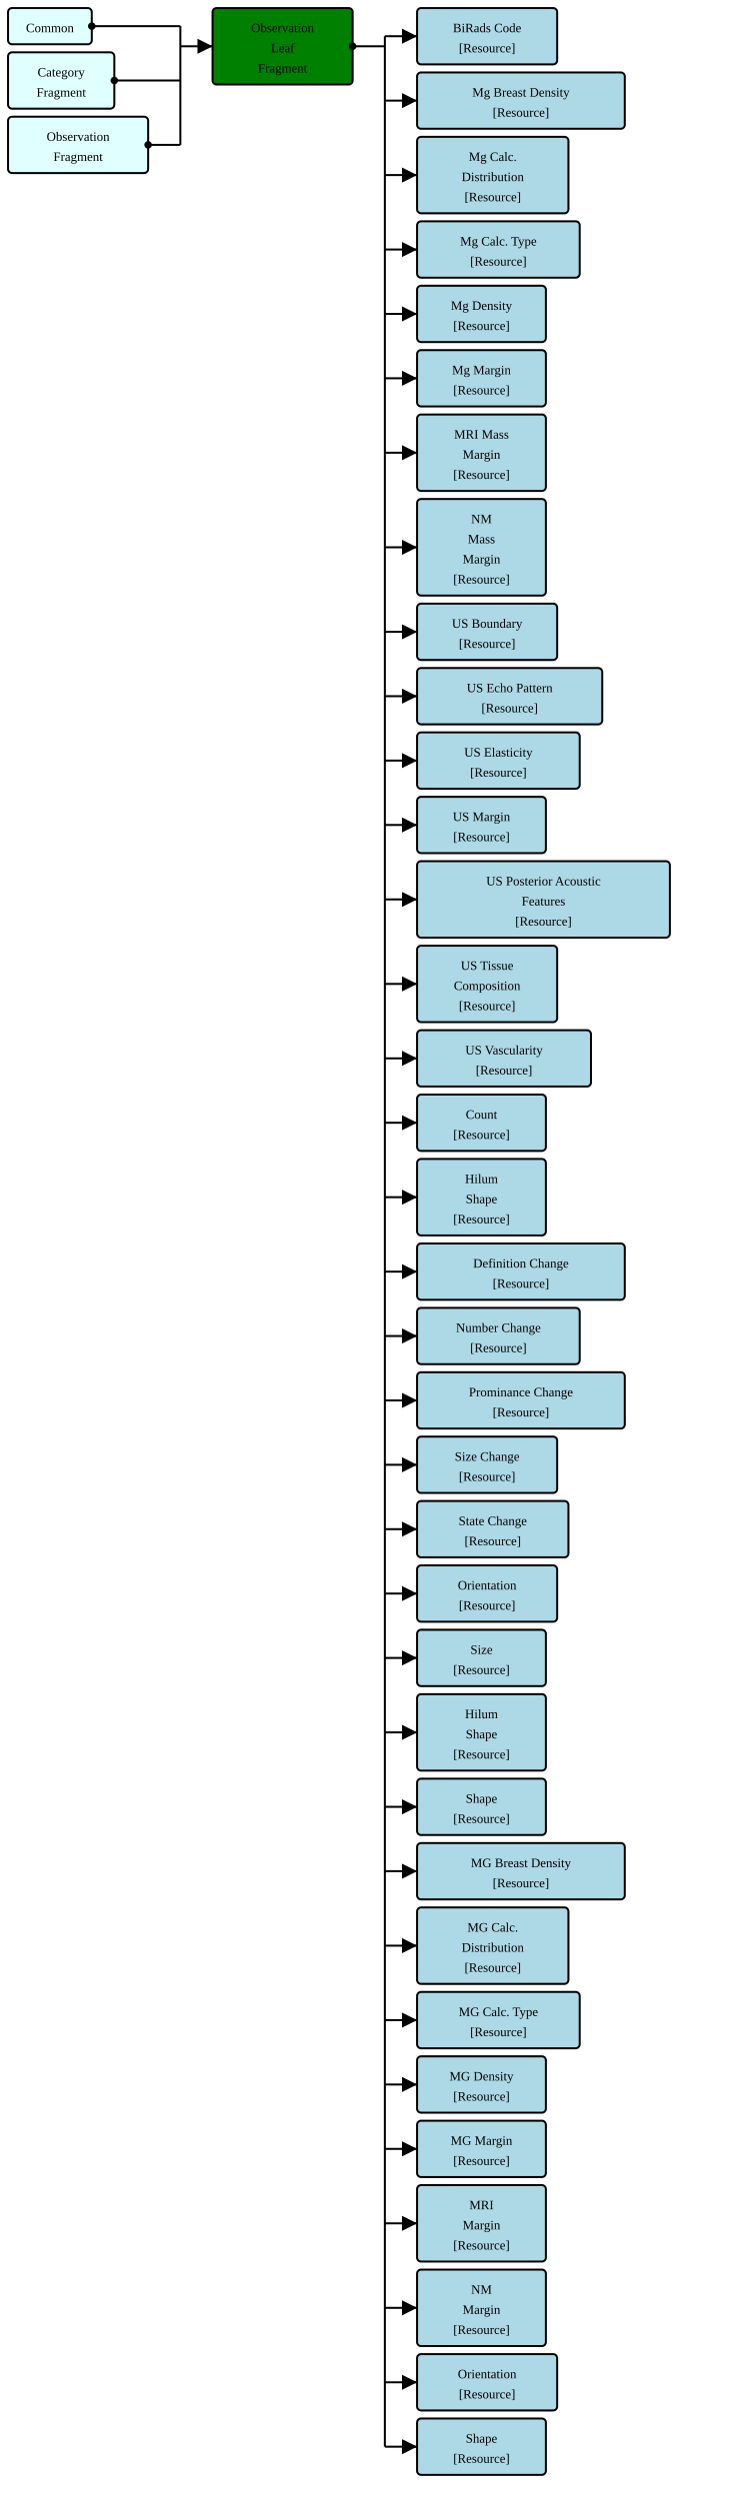
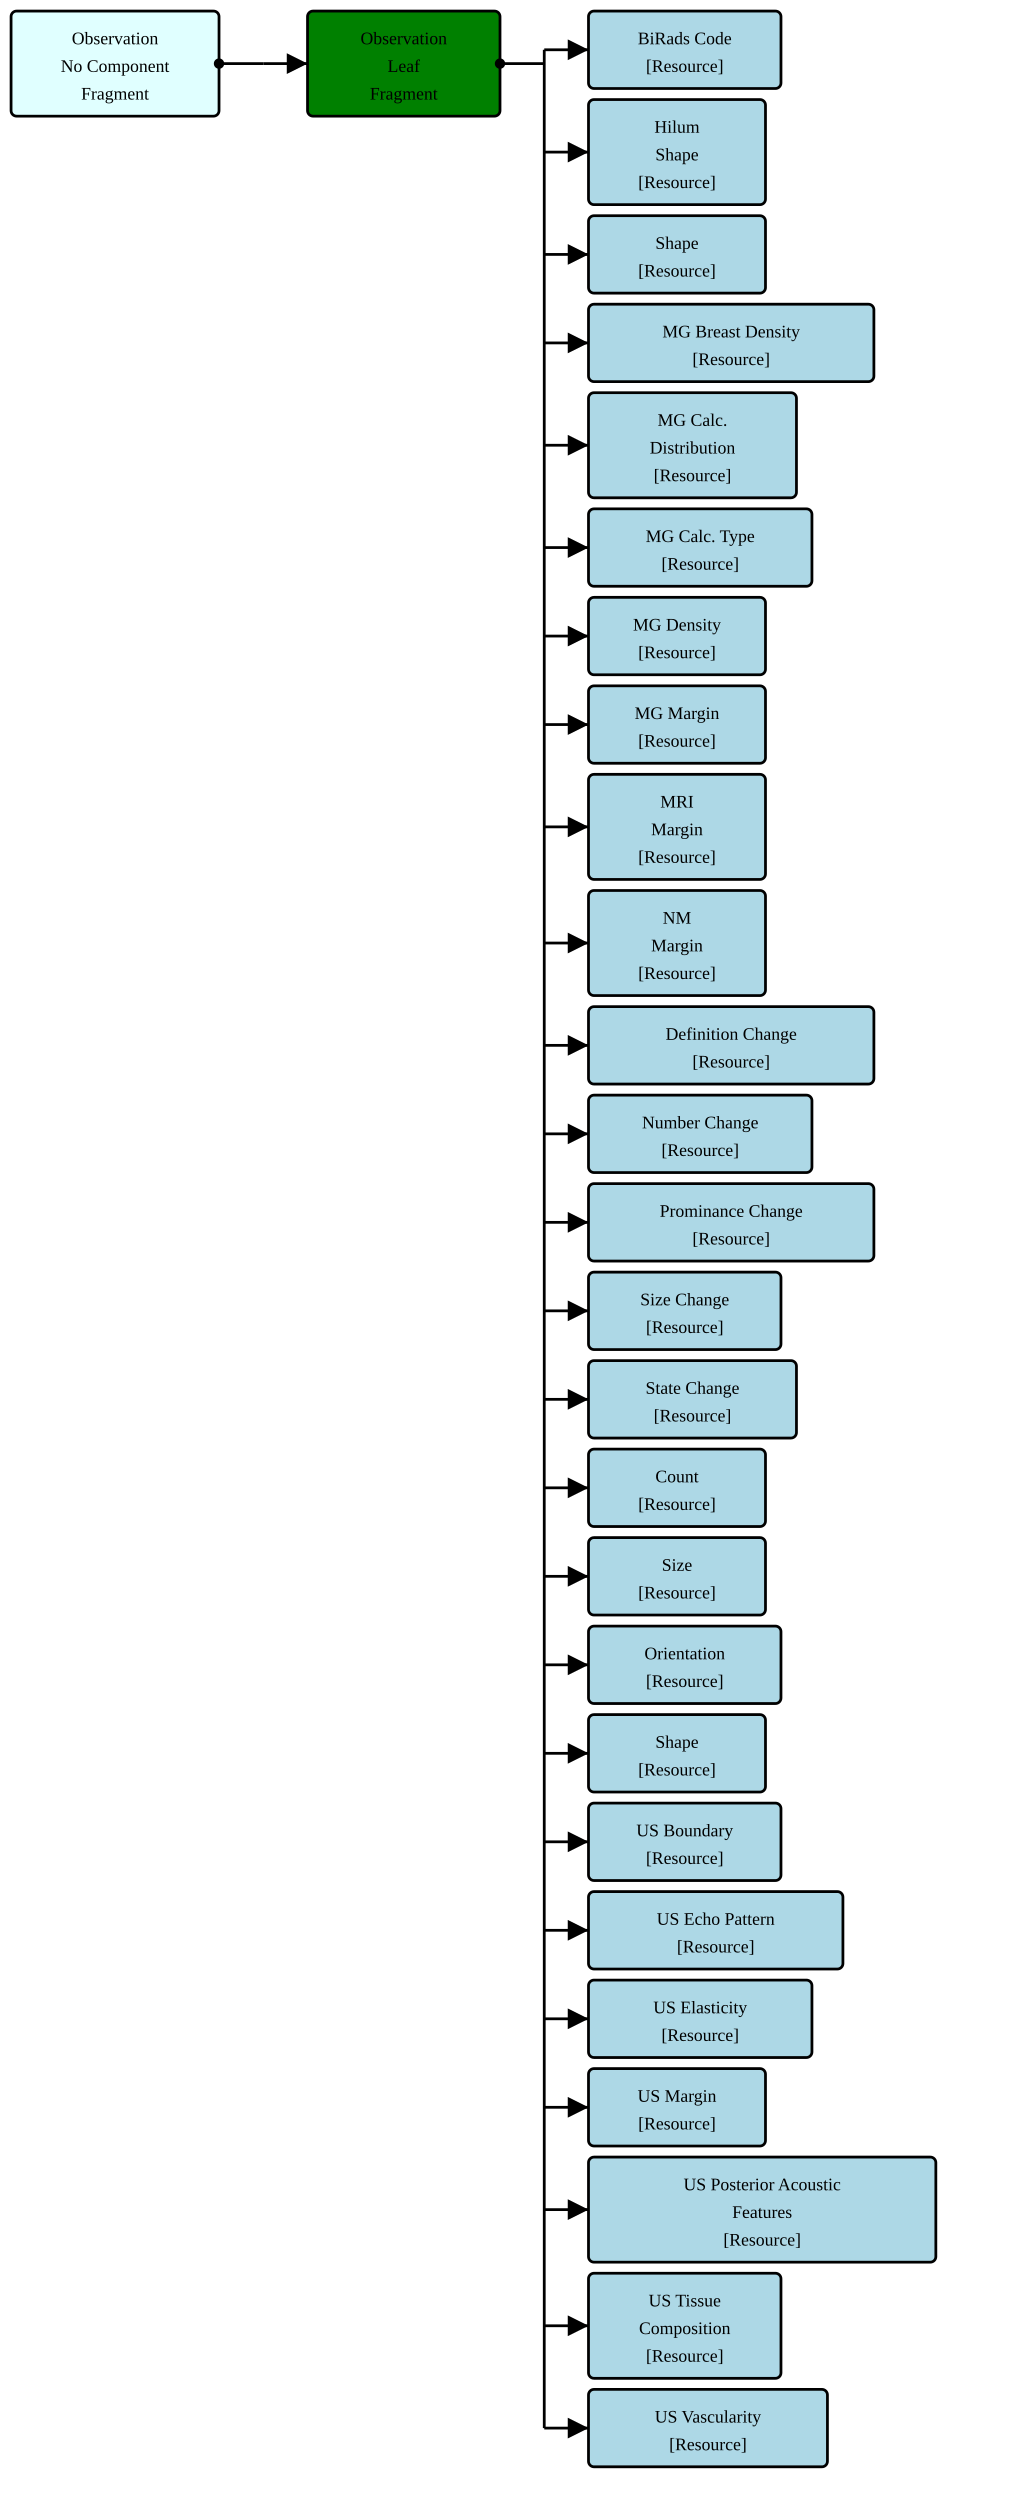
- <svg xmlns="http://www.w3.org/2000/svg" version="1.1" width="684" height="2328.75">
+ <svg xmlns="http://www.w3.org/2000/svg" version="1.1" width="694.5" height="1695">
  <defs>
    <marker id="arrowStart" markerWidth="3.75" markerHeight="3.75" markerUnits="px" refX="1.875" refY="1.875">
      <circle fill="Black" stroke-width="0" cx="1.875" cy="1.875" r="1.875" />
    </marker>
    <marker id="arrowEnd" markerWidth="7.5" markerHeight="7.5" markerUnits="px" refX="7.5" refY="3.75">
      <polygon fill="Black" stroke-width="0" points="0 0 7.5 3.75 0 7.5" />
    </marker>
  </defs>
  <g>
    <g transform="translate(7.5 7.5)">
-       <rect fill="LightCyan" stroke="Black" stroke-width="1.875" x="0" y="0" width="78" height="33.75" rx="3.75" ry="3.75" />
-       <a href="./StructureDefinition-FragmentHeaderFragment.html" target="_blank">
-         <text x="39" y="22.5" text-anchor="middle">Common</text>
-       </a>
-     </g>
-     <g transform="translate(7.5 48.75)">
-       <rect fill="LightCyan" stroke="Black" stroke-width="1.875" x="0" y="0" width="99" height="52.5" rx="3.75" ry="3.75" />
-       <a href="./StructureDefinition-FragmentCategoryFragment.html" target="_blank">
-         <text x="49.5" y="22.5" text-anchor="middle">Category</text>
-       </a>
-       <a href="./StructureDefinition-FragmentCategoryFragment.html" target="_blank">
-         <text x="49.5" y="41.25" text-anchor="middle">Fragment</text>
-       </a>
-     </g>
-     <g transform="translate(7.5 108.75)">
-       <rect fill="LightCyan" stroke="Black" stroke-width="1.875" x="0" y="0" width="130.5" height="52.5" rx="3.75" ry="3.75" />
-       <a href="./StructureDefinition-FragmentBreastRadObservationFragment.html" target="_blank">
-         <text x="65.25" y="22.5" text-anchor="middle">Observation</text>
-       </a>
-       <a href="./StructureDefinition-FragmentBreastRadObservationFragment.html" target="_blank">
-         <text x="65.25" y="41.25" text-anchor="middle">Fragment</text>
-       </a>
-     </g>
-     <line stroke="Black" stroke-width="1.875" marker-end="url(#arrowEnd)" x1="168" y1="43.125" x2="198" y2="43.125" />
-     <line stroke="Black" stroke-width="1.875" marker-start="url(#arrowStart)" x1="85.5" y1="24.375" x2="168" y2="24.375" />
-     <line stroke="Black" stroke-width="1.875" marker-start="url(#arrowStart)" x1="106.5" y1="75" x2="168" y2="75" />
-     <line stroke="Black" stroke-width="1.875" marker-start="url(#arrowStart)" x1="138" y1="135" x2="168" y2="135" />
-     <line stroke="Black" stroke-width="1.875" x1="168" y1="24.375" x2="168" y2="135" />
+       <rect fill="LightCyan" stroke="Black" stroke-width="1.875" x="0" y="0" width="141" height="71.25" rx="3.75" ry="3.75" />
+       <a href="./StructureDefinition-FragmentBreastRadObservationNoComponentFragment.html" target="_blank">
+         <text x="70.5" y="22.5" text-anchor="middle">Observation</text>
+       </a>
+       <a href="./StructureDefinition-FragmentBreastRadObservationNoComponentFragment.html" target="_blank">
+         <text x="70.5" y="41.25" text-anchor="middle">No Component</text>
+       </a>
+       <a href="./StructureDefinition-FragmentBreastRadObservationNoComponentFragment.html" target="_blank">
+         <text x="70.5" y="60" text-anchor="middle">Fragment</text>
+       </a>
+     </g>
+     <line stroke="Black" stroke-width="1.875" marker-end="url(#arrowEnd)" x1="178.5" y1="43.125" x2="208.5" y2="43.125" />
+     <line stroke="Black" stroke-width="1.875" marker-start="url(#arrowStart)" x1="148.5" y1="43.125" x2="178.5" y2="43.125" />
+     <line stroke="Black" stroke-width="1.875" x1="178.5" y1="43.125" x2="178.5" y2="43.125" />
  </g>
  <g>
-     <g transform="translate(198 7.5)">
+     <g transform="translate(208.5 7.5)">
      <rect fill="Green" stroke="Black" stroke-width="1.875" x="0" y="0" width="130.5" height="71.25" rx="3.75" ry="3.75" />
      <text x="65.25" y="22.5" text-anchor="middle">Observation</text>
      <text x="65.25" y="41.25" text-anchor="middle">Leaf</text>
      <text x="65.25" y="60" text-anchor="middle">Fragment</text>
    </g>
-     <line stroke="Black" stroke-width="1.875" marker-end="url(#arrowEnd)" x1="358.5" y1="33.75" x2="388.5" y2="33.75" />
-     <line stroke="Black" stroke-width="1.875" marker-end="url(#arrowEnd)" x1="358.5" y1="93.75" x2="388.5" y2="93.75" />
-     <line stroke="Black" stroke-width="1.875" marker-end="url(#arrowEnd)" x1="358.5" y1="163.125" x2="388.5" y2="163.125" />
-     <line stroke="Black" stroke-width="1.875" marker-end="url(#arrowEnd)" x1="358.5" y1="232.5" x2="388.5" y2="232.5" />
-     <line stroke="Black" stroke-width="1.875" marker-end="url(#arrowEnd)" x1="358.5" y1="292.5" x2="388.5" y2="292.5" />
-     <line stroke="Black" stroke-width="1.875" marker-end="url(#arrowEnd)" x1="358.5" y1="352.5" x2="388.5" y2="352.5" />
-     <line stroke="Black" stroke-width="1.875" marker-end="url(#arrowEnd)" x1="358.5" y1="421.875" x2="388.5" y2="421.875" />
-     <line stroke="Black" stroke-width="1.875" marker-end="url(#arrowEnd)" x1="358.5" y1="510" x2="388.5" y2="510" />
-     <line stroke="Black" stroke-width="1.875" marker-end="url(#arrowEnd)" x1="358.5" y1="588.75" x2="388.5" y2="588.75" />
-     <line stroke="Black" stroke-width="1.875" marker-end="url(#arrowEnd)" x1="358.5" y1="648.75" x2="388.5" y2="648.75" />
-     <line stroke="Black" stroke-width="1.875" marker-end="url(#arrowEnd)" x1="358.5" y1="708.75" x2="388.5" y2="708.75" />
-     <line stroke="Black" stroke-width="1.875" marker-end="url(#arrowEnd)" x1="358.5" y1="768.75" x2="388.5" y2="768.75" />
-     <line stroke="Black" stroke-width="1.875" marker-end="url(#arrowEnd)" x1="358.5" y1="838.125" x2="388.5" y2="838.125" />
-     <line stroke="Black" stroke-width="1.875" marker-end="url(#arrowEnd)" x1="358.5" y1="916.875" x2="388.5" y2="916.875" />
-     <line stroke="Black" stroke-width="1.875" marker-end="url(#arrowEnd)" x1="358.5" y1="986.25" x2="388.5" y2="986.25" />
-     <line stroke="Black" stroke-width="1.875" marker-end="url(#arrowEnd)" x1="358.5" y1="1046.25" x2="388.5" y2="1046.25" />
-     <line stroke="Black" stroke-width="1.875" marker-end="url(#arrowEnd)" x1="358.5" y1="1115.625" x2="388.5" y2="1115.625" />
-     <line stroke="Black" stroke-width="1.875" marker-end="url(#arrowEnd)" x1="358.5" y1="1185" x2="388.5" y2="1185" />
-     <line stroke="Black" stroke-width="1.875" marker-end="url(#arrowEnd)" x1="358.5" y1="1245" x2="388.5" y2="1245" />
-     <line stroke="Black" stroke-width="1.875" marker-end="url(#arrowEnd)" x1="358.5" y1="1305" x2="388.5" y2="1305" />
-     <line stroke="Black" stroke-width="1.875" marker-end="url(#arrowEnd)" x1="358.5" y1="1365" x2="388.5" y2="1365" />
-     <line stroke="Black" stroke-width="1.875" marker-end="url(#arrowEnd)" x1="358.5" y1="1425" x2="388.5" y2="1425" />
-     <line stroke="Black" stroke-width="1.875" marker-end="url(#arrowEnd)" x1="358.5" y1="1485" x2="388.5" y2="1485" />
-     <line stroke="Black" stroke-width="1.875" marker-end="url(#arrowEnd)" x1="358.5" y1="1545" x2="388.5" y2="1545" />
-     <line stroke="Black" stroke-width="1.875" marker-end="url(#arrowEnd)" x1="358.5" y1="1614.375" x2="388.5" y2="1614.375" />
-     <line stroke="Black" stroke-width="1.875" marker-end="url(#arrowEnd)" x1="358.5" y1="1683.75" x2="388.5" y2="1683.75" />
-     <line stroke="Black" stroke-width="1.875" marker-end="url(#arrowEnd)" x1="358.5" y1="1743.75" x2="388.5" y2="1743.75" />
-     <line stroke="Black" stroke-width="1.875" marker-end="url(#arrowEnd)" x1="358.5" y1="1813.125" x2="388.5" y2="1813.125" />
-     <line stroke="Black" stroke-width="1.875" marker-end="url(#arrowEnd)" x1="358.5" y1="1882.5" x2="388.5" y2="1882.5" />
-     <line stroke="Black" stroke-width="1.875" marker-end="url(#arrowEnd)" x1="358.5" y1="1942.5" x2="388.5" y2="1942.5" />
-     <line stroke="Black" stroke-width="1.875" marker-end="url(#arrowEnd)" x1="358.5" y1="2002.5" x2="388.5" y2="2002.5" />
-     <line stroke="Black" stroke-width="1.875" marker-end="url(#arrowEnd)" x1="358.5" y1="2071.875" x2="388.5" y2="2071.875" />
-     <line stroke="Black" stroke-width="1.875" marker-end="url(#arrowEnd)" x1="358.5" y1="2150.625" x2="388.5" y2="2150.625" />
-     <line stroke="Black" stroke-width="1.875" marker-end="url(#arrowEnd)" x1="358.5" y1="2220" x2="388.5" y2="2220" />
-     <line stroke="Black" stroke-width="1.875" marker-end="url(#arrowEnd)" x1="358.5" y1="2280" x2="388.5" y2="2280" />
-     <line stroke="Black" stroke-width="1.875" marker-start="url(#arrowStart)" x1="328.5" y1="43.125" x2="358.5" y2="43.125" />
-     <line stroke="Black" stroke-width="1.875" x1="358.5" y1="33.75" x2="358.5" y2="2280" />
+     <line stroke="Black" stroke-width="1.875" marker-end="url(#arrowEnd)" x1="369" y1="33.75" x2="399" y2="33.75" />
+     <line stroke="Black" stroke-width="1.875" marker-end="url(#arrowEnd)" x1="369" y1="103.125" x2="399" y2="103.125" />
+     <line stroke="Black" stroke-width="1.875" marker-end="url(#arrowEnd)" x1="369" y1="172.5" x2="399" y2="172.5" />
+     <line stroke="Black" stroke-width="1.875" marker-end="url(#arrowEnd)" x1="369" y1="232.5" x2="399" y2="232.5" />
+     <line stroke="Black" stroke-width="1.875" marker-end="url(#arrowEnd)" x1="369" y1="301.875" x2="399" y2="301.875" />
+     <line stroke="Black" stroke-width="1.875" marker-end="url(#arrowEnd)" x1="369" y1="371.25" x2="399" y2="371.25" />
+     <line stroke="Black" stroke-width="1.875" marker-end="url(#arrowEnd)" x1="369" y1="431.25" x2="399" y2="431.25" />
+     <line stroke="Black" stroke-width="1.875" marker-end="url(#arrowEnd)" x1="369" y1="491.25" x2="399" y2="491.25" />
+     <line stroke="Black" stroke-width="1.875" marker-end="url(#arrowEnd)" x1="369" y1="560.625" x2="399" y2="560.625" />
+     <line stroke="Black" stroke-width="1.875" marker-end="url(#arrowEnd)" x1="369" y1="639.375" x2="399" y2="639.375" />
+     <line stroke="Black" stroke-width="1.875" marker-end="url(#arrowEnd)" x1="369" y1="708.75" x2="399" y2="708.75" />
+     <line stroke="Black" stroke-width="1.875" marker-end="url(#arrowEnd)" x1="369" y1="768.75" x2="399" y2="768.75" />
+     <line stroke="Black" stroke-width="1.875" marker-end="url(#arrowEnd)" x1="369" y1="828.75" x2="399" y2="828.75" />
+     <line stroke="Black" stroke-width="1.875" marker-end="url(#arrowEnd)" x1="369" y1="888.75" x2="399" y2="888.75" />
+     <line stroke="Black" stroke-width="1.875" marker-end="url(#arrowEnd)" x1="369" y1="948.75" x2="399" y2="948.75" />
+     <line stroke="Black" stroke-width="1.875" marker-end="url(#arrowEnd)" x1="369" y1="1008.75" x2="399" y2="1008.75" />
+     <line stroke="Black" stroke-width="1.875" marker-end="url(#arrowEnd)" x1="369" y1="1068.75" x2="399" y2="1068.75" />
+     <line stroke="Black" stroke-width="1.875" marker-end="url(#arrowEnd)" x1="369" y1="1128.75" x2="399" y2="1128.75" />
+     <line stroke="Black" stroke-width="1.875" marker-end="url(#arrowEnd)" x1="369" y1="1188.75" x2="399" y2="1188.75" />
+     <line stroke="Black" stroke-width="1.875" marker-end="url(#arrowEnd)" x1="369" y1="1248.75" x2="399" y2="1248.75" />
+     <line stroke="Black" stroke-width="1.875" marker-end="url(#arrowEnd)" x1="369" y1="1308.75" x2="399" y2="1308.75" />
+     <line stroke="Black" stroke-width="1.875" marker-end="url(#arrowEnd)" x1="369" y1="1368.75" x2="399" y2="1368.75" />
+     <line stroke="Black" stroke-width="1.875" marker-end="url(#arrowEnd)" x1="369" y1="1428.75" x2="399" y2="1428.75" />
+     <line stroke="Black" stroke-width="1.875" marker-end="url(#arrowEnd)" x1="369" y1="1498.125" x2="399" y2="1498.125" />
+     <line stroke="Black" stroke-width="1.875" marker-end="url(#arrowEnd)" x1="369" y1="1576.875" x2="399" y2="1576.875" />
+     <line stroke="Black" stroke-width="1.875" marker-end="url(#arrowEnd)" x1="369" y1="1646.25" x2="399" y2="1646.25" />
+     <line stroke="Black" stroke-width="1.875" marker-start="url(#arrowStart)" x1="339" y1="43.125" x2="369" y2="43.125" />
+     <line stroke="Black" stroke-width="1.875" x1="369" y1="33.75" x2="369" y2="1646.25" />
  </g>
  <g>
-     <g transform="translate(388.5 7.5)">
+     <g transform="translate(399 7.5)">
      <rect fill="LightBlue" stroke="Black" stroke-width="1.875" x="0" y="0" width="130.5" height="52.5" rx="3.75" ry="3.75" />
      <a href="./StructureDefinition-FragmentBiRadsAssessmentCategory.html" target="_blank">
        <text x="65.25" y="22.5" text-anchor="middle">BiRads Code</text>
      </a>
      <a href="StructureDefinition-BiRadsAssessmentCategory.html" target="_blank">
        <text x="65.25" y="41.25" text-anchor="middle">[Resource]</text>
      </a>
    </g>
-     <g transform="translate(388.5 67.5)">
-       <rect fill="LightBlue" stroke="Black" stroke-width="1.875" x="0" y="0" width="193.5" height="52.5" rx="3.75" ry="3.75" />
-       <a href="./StructureDefinition-FragmentBreastRadMammoBreastDensity.html" target="_blank">
-         <text x="96.75" y="22.5" text-anchor="middle">Mg Breast Density</text>
-       </a>
-       <a href="StructureDefinition-BreastRadMammoBreastDensity.html" target="_blank">
-         <text x="96.75" y="41.25" text-anchor="middle">[Resource]</text>
-       </a>
-     </g>
-     <g transform="translate(388.5 127.5)">
-       <rect fill="LightBlue" stroke="Black" stroke-width="1.875" x="0" y="0" width="141" height="71.25" rx="3.75" ry="3.75" />
-       <a href="./StructureDefinition-FragmentBreastRadMammoCalcificationDistribution.html" target="_blank">
-         <text x="70.5" y="22.5" text-anchor="middle">Mg Calc.</text>
-       </a>
-       <a href="./StructureDefinition-FragmentBreastRadMammoCalcificationDistribution.html" target="_blank">
-         <text x="70.5" y="41.25" text-anchor="middle">Distribution</text>
-       </a>
-       <a href="StructureDefinition-BreastRadMammoCalcificationDistribution.html" target="_blank">
-         <text x="70.5" y="60" text-anchor="middle">[Resource]</text>
-       </a>
-     </g>
-     <g transform="translate(388.5 206.25)">
-       <rect fill="LightBlue" stroke="Black" stroke-width="1.875" x="0" y="0" width="151.5" height="52.5" rx="3.75" ry="3.75" />
-       <a href="./StructureDefinition-FragmentBreastRadMammoCalcificationType.html" target="_blank">
-         <text x="75.75" y="22.5" text-anchor="middle">Mg Calc. Type</text>
-       </a>
-       <a href="StructureDefinition-BreastRadMammoCalcificationType.html" target="_blank">
-         <text x="75.75" y="41.25" text-anchor="middle">[Resource]</text>
-       </a>
-     </g>
-     <g transform="translate(388.5 266.25)">
-       <rect fill="LightBlue" stroke="Black" stroke-width="1.875" x="0" y="0" width="120" height="52.5" rx="3.75" ry="3.75" />
-       <a href="./StructureDefinition-FragmentBreastRadMammoDensity.html" target="_blank">
-         <text x="60" y="22.5" text-anchor="middle">Mg Density</text>
-       </a>
-       <a href="StructureDefinition-BreastRadMammoDensity.html" target="_blank">
-         <text x="60" y="41.25" text-anchor="middle">[Resource]</text>
-       </a>
-     </g>
-     <g transform="translate(388.5 326.25)">
-       <rect fill="LightBlue" stroke="Black" stroke-width="1.875" x="0" y="0" width="120" height="52.5" rx="3.75" ry="3.75" />
-       <a href="./StructureDefinition-FragmentBreastRadMammoMassMargin.html" target="_blank">
-         <text x="60" y="22.5" text-anchor="middle">Mg Margin</text>
-       </a>
-       <a href="StructureDefinition-BreastRadMammoMassMargin.html" target="_blank">
-         <text x="60" y="41.25" text-anchor="middle">[Resource]</text>
-       </a>
-     </g>
-     <g transform="translate(388.5 386.25)">
-       <rect fill="LightBlue" stroke="Black" stroke-width="1.875" x="0" y="0" width="120" height="71.25" rx="3.75" ry="3.75" />
-       <a href="./StructureDefinition-FragmentBreastRadMRIMassMargin.html" target="_blank">
-         <text x="60" y="22.5" text-anchor="middle">MRI Mass</text>
-       </a>
-       <a href="./StructureDefinition-FragmentBreastRadMRIMassMargin.html" target="_blank">
-         <text x="60" y="41.25" text-anchor="middle">Margin</text>
-       </a>
-       <a href="StructureDefinition-BreastRadMRIMassMargin.html" target="_blank">
-         <text x="60" y="60" text-anchor="middle">[Resource]</text>
-       </a>
-     </g>
-     <g transform="translate(388.5 465)">
-       <rect fill="LightBlue" stroke="Black" stroke-width="1.875" x="0" y="0" width="120" height="90" rx="3.75" ry="3.75" />
-       <a href="./StructureDefinition-FragmentBreastRadNMMassMargin.html" target="_blank">
-         <text x="60" y="22.5" text-anchor="middle">NM</text>
-       </a>
-       <a href="./StructureDefinition-FragmentBreastRadNMMassMargin.html" target="_blank">
-         <text x="60" y="41.25" text-anchor="middle">Mass</text>
-       </a>
-       <a href="./StructureDefinition-FragmentBreastRadNMMassMargin.html" target="_blank">
-         <text x="60" y="60" text-anchor="middle">Margin</text>
-       </a>
-       <a href="StructureDefinition-BreastRadNMMassMargin.html" target="_blank">
-         <text x="60" y="78.75" text-anchor="middle">[Resource]</text>
-       </a>
-     </g>
-     <g transform="translate(388.5 562.5)">
-       <rect fill="LightBlue" stroke="Black" stroke-width="1.875" x="0" y="0" width="130.5" height="52.5" rx="3.75" ry="3.75" />
-       <a href="./StructureDefinition-FragmentBreastRadUSBoundary.html" target="_blank">
-         <text x="65.25" y="22.5" text-anchor="middle">US Boundary</text>
-       </a>
-       <a href="StructureDefinition-BreastRadUSBoundary.html" target="_blank">
-         <text x="65.25" y="41.25" text-anchor="middle">[Resource]</text>
-       </a>
-     </g>
-     <g transform="translate(388.5 622.5)">
-       <rect fill="LightBlue" stroke="Black" stroke-width="1.875" x="0" y="0" width="172.5" height="52.5" rx="3.75" ry="3.75" />
-       <a href="./StructureDefinition-FragmentBreastRadUSEchoPattern.html" target="_blank">
-         <text x="86.25" y="22.5" text-anchor="middle">US Echo Pattern</text>
-       </a>
-       <a href="StructureDefinition-BreastRadUSEchoPattern.html" target="_blank">
-         <text x="86.25" y="41.25" text-anchor="middle">[Resource]</text>
-       </a>
-     </g>
-     <g transform="translate(388.5 682.5)">
-       <rect fill="LightBlue" stroke="Black" stroke-width="1.875" x="0" y="0" width="151.5" height="52.5" rx="3.75" ry="3.75" />
-       <a href="./StructureDefinition-FragmentBreastRadUSElasticity.html" target="_blank">
-         <text x="75.75" y="22.5" text-anchor="middle">US Elasticity</text>
-       </a>
-       <a href="StructureDefinition-BreastRadUSElasticity.html" target="_blank">
-         <text x="75.75" y="41.25" text-anchor="middle">[Resource]</text>
-       </a>
-     </g>
-     <g transform="translate(388.5 742.5)">
-       <rect fill="LightBlue" stroke="Black" stroke-width="1.875" x="0" y="0" width="120" height="52.5" rx="3.75" ry="3.75" />
-       <a href="./StructureDefinition-FragmentBreastRadUSMargin.html" target="_blank">
-         <text x="60" y="22.5" text-anchor="middle">US Margin</text>
-       </a>
-       <a href="StructureDefinition-BreastRadUSMargin.html" target="_blank">
-         <text x="60" y="41.25" text-anchor="middle">[Resource]</text>
-       </a>
-     </g>
-     <g transform="translate(388.5 802.5)">
-       <rect fill="LightBlue" stroke="Black" stroke-width="1.875" x="0" y="0" width="235.5" height="71.25" rx="3.75" ry="3.75" />
-       <a href="./StructureDefinition-FragmentBreastRadUSPosteriorAcousticFeatures.html" target="_blank">
-         <text x="117.75" y="22.5" text-anchor="middle">US Posterior Acoustic</text>
-       </a>
-       <a href="./StructureDefinition-FragmentBreastRadUSPosteriorAcousticFeatures.html" target="_blank">
-         <text x="117.75" y="41.25" text-anchor="middle">Features</text>
-       </a>
-       <a href="StructureDefinition-BreastRadUSPosteriorAcousticFeatures.html" target="_blank">
-         <text x="117.75" y="60" text-anchor="middle">[Resource]</text>
-       </a>
-     </g>
-     <g transform="translate(388.5 881.25)">
-       <rect fill="LightBlue" stroke="Black" stroke-width="1.875" x="0" y="0" width="130.5" height="71.25" rx="3.75" ry="3.75" />
-       <a href="./StructureDefinition-FragmentBreastRadUSTissueComposition.html" target="_blank">
-         <text x="65.25" y="22.5" text-anchor="middle">US Tissue</text>
-       </a>
-       <a href="./StructureDefinition-FragmentBreastRadUSTissueComposition.html" target="_blank">
-         <text x="65.25" y="41.25" text-anchor="middle">Composition</text>
-       </a>
-       <a href="StructureDefinition-BreastRadUSTissueComposition.html" target="_blank">
-         <text x="65.25" y="60" text-anchor="middle">[Resource]</text>
-       </a>
-     </g>
-     <g transform="translate(388.5 960)">
-       <rect fill="LightBlue" stroke="Black" stroke-width="1.875" x="0" y="0" width="162" height="52.5" rx="3.75" ry="3.75" />
-       <a href="./StructureDefinition-FragmentBreastRadUSVascularity.html" target="_blank">
-         <text x="81" y="22.5" text-anchor="middle">US Vascularity</text>
-       </a>
-       <a href="StructureDefinition-BreastRadUSVascularity.html" target="_blank">
-         <text x="81" y="41.25" text-anchor="middle">[Resource]</text>
-       </a>
-     </g>
-     <g transform="translate(388.5 1020)">
-       <rect fill="LightBlue" stroke="Black" stroke-width="1.875" x="0" y="0" width="120" height="52.5" rx="3.75" ry="3.75" />
-       <a href="./StructureDefinition-FragmentCommonCount.html" target="_blank">
-         <text x="60" y="22.5" text-anchor="middle">Count</text>
-       </a>
-       <a href="StructureDefinition-CommonCount.html" target="_blank">
-         <text x="60" y="41.25" text-anchor="middle">[Resource]</text>
-       </a>
-     </g>
-     <g transform="translate(388.5 1080)">
-       <rect fill="LightBlue" stroke="Black" stroke-width="1.875" x="0" y="0" width="120" height="71.25" rx="3.75" ry="3.75" />
-       <a href="./StructureDefinition-FragmentCommonHilum.html" target="_blank">
-         <text x="60" y="22.5" text-anchor="middle">Hilum</text>
-       </a>
-       <a href="./StructureDefinition-FragmentCommonHilum.html" target="_blank">
-         <text x="60" y="41.25" text-anchor="middle">Shape</text>
-       </a>
-       <a href="StructureDefinition-CommonHilum.html" target="_blank">
-         <text x="60" y="60" text-anchor="middle">[Resource]</text>
-       </a>
-     </g>
-     <g transform="translate(388.5 1158.75)">
-       <rect fill="LightBlue" stroke="Black" stroke-width="1.875" x="0" y="0" width="193.5" height="52.5" rx="3.75" ry="3.75" />
-       <a href="./StructureDefinition-FragmentCommonObservedChangeInDefinition.html" target="_blank">
-         <text x="96.75" y="22.5" text-anchor="middle">Definition Change</text>
-       </a>
-       <a href="StructureDefinition-CommonObservedChangeInDefinition.html" target="_blank">
-         <text x="96.75" y="41.25" text-anchor="middle">[Resource]</text>
-       </a>
-     </g>
-     <g transform="translate(388.5 1218.75)">
-       <rect fill="LightBlue" stroke="Black" stroke-width="1.875" x="0" y="0" width="151.5" height="52.5" rx="3.75" ry="3.75" />
-       <a href="./StructureDefinition-FragmentCommonObservedChangeInNumber.html" target="_blank">
-         <text x="75.75" y="22.5" text-anchor="middle">Number Change</text>
-       </a>
-       <a href="StructureDefinition-CommonObservedChangeInNumber.html" target="_blank">
-         <text x="75.75" y="41.25" text-anchor="middle">[Resource]</text>
-       </a>
-     </g>
-     <g transform="translate(388.5 1278.75)">
-       <rect fill="LightBlue" stroke="Black" stroke-width="1.875" x="0" y="0" width="193.5" height="52.5" rx="3.75" ry="3.75" />
-       <a href="./StructureDefinition-FragmentCommonObservedChangeInProminance.html" target="_blank">
-         <text x="96.75" y="22.5" text-anchor="middle">Prominance Change</text>
-       </a>
-       <a href="StructureDefinition-CommonObservedChangeInProminance.html" target="_blank">
-         <text x="96.75" y="41.25" text-anchor="middle">[Resource]</text>
-       </a>
-     </g>
-     <g transform="translate(388.5 1338.75)">
-       <rect fill="LightBlue" stroke="Black" stroke-width="1.875" x="0" y="0" width="130.5" height="52.5" rx="3.75" ry="3.75" />
-       <a href="./StructureDefinition-FragmentCommonObservedChangeInSize.html" target="_blank">
-         <text x="65.25" y="22.5" text-anchor="middle">Size Change</text>
-       </a>
-       <a href="StructureDefinition-CommonObservedChangeInSize.html" target="_blank">
-         <text x="65.25" y="41.25" text-anchor="middle">[Resource]</text>
-       </a>
-     </g>
-     <g transform="translate(388.5 1398.75)">
-       <rect fill="LightBlue" stroke="Black" stroke-width="1.875" x="0" y="0" width="141" height="52.5" rx="3.75" ry="3.75" />
-       <a href="./StructureDefinition-FragmentCommonObservedChangeInState.html" target="_blank">
-         <text x="70.5" y="22.5" text-anchor="middle">State Change</text>
-       </a>
-       <a href="StructureDefinition-CommonObservedChangeInState.html" target="_blank">
-         <text x="70.5" y="41.25" text-anchor="middle">[Resource]</text>
-       </a>
-     </g>
-     <g transform="translate(388.5 1458.75)">
-       <rect fill="LightBlue" stroke="Black" stroke-width="1.875" x="0" y="0" width="130.5" height="52.5" rx="3.75" ry="3.75" />
-       <a href="./StructureDefinition-FragmentCommonOrientation.html" target="_blank">
-         <text x="65.25" y="22.5" text-anchor="middle">Orientation</text>
-       </a>
-       <a href="StructureDefinition-CommonOrientation.html" target="_blank">
-         <text x="65.25" y="41.25" text-anchor="middle">[Resource]</text>
-       </a>
-     </g>
-     <g transform="translate(388.5 1518.75)">
-       <rect fill="LightBlue" stroke="Black" stroke-width="1.875" x="0" y="0" width="120" height="52.5" rx="3.75" ry="3.75" />
-       <a href="./StructureDefinition-FragmentCommonSize.html" target="_blank">
-         <text x="60" y="22.5" text-anchor="middle">Size</text>
-       </a>
-       <a href="StructureDefinition-CommonSize.html" target="_blank">
-         <text x="60" y="41.25" text-anchor="middle">[Resource]</text>
-       </a>
-     </g>
-     <g transform="translate(388.5 1578.75)">
+     <g transform="translate(399 67.5)">
      <rect fill="LightBlue" stroke="Black" stroke-width="1.875" x="0" y="0" width="120" height="71.25" rx="3.75" ry="3.75" />
      <a href="./StructureDefinition-FragmentHilum.html" target="_blank">
        <text x="60" y="22.5" text-anchor="middle">Hilum</text>
      </a>
      <a href="./StructureDefinition-FragmentHilum.html" target="_blank">
        <text x="60" y="41.25" text-anchor="middle">Shape</text>
      </a>
      <a href="StructureDefinition-Hilum.html" target="_blank">
        <text x="60" y="60" text-anchor="middle">[Resource]</text>
      </a>
    </g>
-     <g transform="translate(388.5 1657.5)">
+     <g transform="translate(399 146.25)">
      <rect fill="LightBlue" stroke="Black" stroke-width="1.875" x="0" y="0" width="120" height="52.5" rx="3.75" ry="3.75" />
      <a href="./StructureDefinition-FragmentMammoShape.html" target="_blank">
        <text x="60" y="22.5" text-anchor="middle">Shape</text>
      </a>
      <a href="StructureDefinition-MammoShape.html" target="_blank">
        <text x="60" y="41.25" text-anchor="middle">[Resource]</text>
      </a>
    </g>
-     <g transform="translate(388.5 1717.5)">
+     <g transform="translate(399 206.25)">
      <rect fill="LightBlue" stroke="Black" stroke-width="1.875" x="0" y="0" width="193.5" height="52.5" rx="3.75" ry="3.75" />
      <a href="./StructureDefinition-FragmentMGBreastDensity.html" target="_blank">
        <text x="96.75" y="22.5" text-anchor="middle">MG Breast Density</text>
      </a>
      <a href="StructureDefinition-MGBreastDensity.html" target="_blank">
        <text x="96.75" y="41.25" text-anchor="middle">[Resource]</text>
      </a>
    </g>
-     <g transform="translate(388.5 1777.5)">
+     <g transform="translate(399 266.25)">
      <rect fill="LightBlue" stroke="Black" stroke-width="1.875" x="0" y="0" width="141" height="71.25" rx="3.75" ry="3.75" />
      <a href="./StructureDefinition-FragmentMGCalcificationDistribution.html" target="_blank">
        <text x="70.5" y="22.5" text-anchor="middle">MG Calc.</text>
      </a>
      <a href="./StructureDefinition-FragmentMGCalcificationDistribution.html" target="_blank">
        <text x="70.5" y="41.25" text-anchor="middle">Distribution</text>
      </a>
      <a href="StructureDefinition-MGCalcificationDistribution.html" target="_blank">
        <text x="70.5" y="60" text-anchor="middle">[Resource]</text>
      </a>
    </g>
-     <g transform="translate(388.5 1856.25)">
+     <g transform="translate(399 345)">
      <rect fill="LightBlue" stroke="Black" stroke-width="1.875" x="0" y="0" width="151.5" height="52.5" rx="3.75" ry="3.75" />
      <a href="./StructureDefinition-FragmentMGCalcificationType.html" target="_blank">
        <text x="75.75" y="22.5" text-anchor="middle">MG Calc. Type</text>
      </a>
      <a href="StructureDefinition-MGCalcificationType.html" target="_blank">
        <text x="75.75" y="41.25" text-anchor="middle">[Resource]</text>
      </a>
    </g>
-     <g transform="translate(388.5 1916.25)">
+     <g transform="translate(399 405)">
      <rect fill="LightBlue" stroke="Black" stroke-width="1.875" x="0" y="0" width="120" height="52.5" rx="3.75" ry="3.75" />
      <a href="./StructureDefinition-FragmentMGDensity.html" target="_blank">
        <text x="60" y="22.5" text-anchor="middle">MG Density</text>
      </a>
      <a href="StructureDefinition-MGDensity.html" target="_blank">
        <text x="60" y="41.25" text-anchor="middle">[Resource]</text>
      </a>
    </g>
-     <g transform="translate(388.5 1976.25)">
+     <g transform="translate(399 465)">
      <rect fill="LightBlue" stroke="Black" stroke-width="1.875" x="0" y="0" width="120" height="52.5" rx="3.75" ry="3.75" />
      <a href="./StructureDefinition-FragmentMGMargin.html" target="_blank">
        <text x="60" y="22.5" text-anchor="middle">MG Margin</text>
      </a>
      <a href="StructureDefinition-MGMargin.html" target="_blank">
        <text x="60" y="41.25" text-anchor="middle">[Resource]</text>
      </a>
    </g>
-     <g transform="translate(388.5 2036.25)">
+     <g transform="translate(399 525)">
      <rect fill="LightBlue" stroke="Black" stroke-width="1.875" x="0" y="0" width="120" height="71.25" rx="3.75" ry="3.75" />
      <a href="./StructureDefinition-FragmentMRIMargin.html" target="_blank">
        <text x="60" y="22.5" text-anchor="middle">MRI</text>
      </a>
      <a href="./StructureDefinition-FragmentMRIMargin.html" target="_blank">
        <text x="60" y="41.25" text-anchor="middle">Margin</text>
      </a>
      <a href="StructureDefinition-MRIMargin.html" target="_blank">
        <text x="60" y="60" text-anchor="middle">[Resource]</text>
      </a>
    </g>
-     <g transform="translate(388.5 2115)">
+     <g transform="translate(399 603.75)">
      <rect fill="LightBlue" stroke="Black" stroke-width="1.875" x="0" y="0" width="120" height="71.25" rx="3.75" ry="3.75" />
      <a href="./StructureDefinition-FragmentNMMargin.html" target="_blank">
        <text x="60" y="22.5" text-anchor="middle">NM</text>
      </a>
      <a href="./StructureDefinition-FragmentNMMargin.html" target="_blank">
        <text x="60" y="41.25" text-anchor="middle">Margin</text>
      </a>
      <a href="StructureDefinition-NMMargin.html" target="_blank">
        <text x="60" y="60" text-anchor="middle">[Resource]</text>
      </a>
    </g>
-     <g transform="translate(388.5 2193.75)">
+     <g transform="translate(399 682.5)">
+       <rect fill="LightBlue" stroke="Black" stroke-width="1.875" x="0" y="0" width="193.5" height="52.5" rx="3.75" ry="3.75" />
+       <a href="./StructureDefinition-FragmentObservedChangeInDefinition.html" target="_blank">
+         <text x="96.75" y="22.5" text-anchor="middle">Definition Change</text>
+       </a>
+       <a href="StructureDefinition-ObservedChangeInDefinition.html" target="_blank">
+         <text x="96.75" y="41.25" text-anchor="middle">[Resource]</text>
+       </a>
+     </g>
+     <g transform="translate(399 742.5)">
+       <rect fill="LightBlue" stroke="Black" stroke-width="1.875" x="0" y="0" width="151.5" height="52.5" rx="3.75" ry="3.75" />
+       <a href="./StructureDefinition-FragmentObservedChangeInNumber.html" target="_blank">
+         <text x="75.75" y="22.5" text-anchor="middle">Number Change</text>
+       </a>
+       <a href="StructureDefinition-ObservedChangeInNumber.html" target="_blank">
+         <text x="75.75" y="41.25" text-anchor="middle">[Resource]</text>
+       </a>
+     </g>
+     <g transform="translate(399 802.5)">
+       <rect fill="LightBlue" stroke="Black" stroke-width="1.875" x="0" y="0" width="193.5" height="52.5" rx="3.75" ry="3.75" />
+       <a href="./StructureDefinition-FragmentObservedChangeInProminance.html" target="_blank">
+         <text x="96.75" y="22.5" text-anchor="middle">Prominance Change</text>
+       </a>
+       <a href="StructureDefinition-ObservedChangeInProminance.html" target="_blank">
+         <text x="96.75" y="41.25" text-anchor="middle">[Resource]</text>
+       </a>
+     </g>
+     <g transform="translate(399 862.5)">
+       <rect fill="LightBlue" stroke="Black" stroke-width="1.875" x="0" y="0" width="130.5" height="52.5" rx="3.75" ry="3.75" />
+       <a href="./StructureDefinition-FragmentObservedChangeInSize.html" target="_blank">
+         <text x="65.25" y="22.5" text-anchor="middle">Size Change</text>
+       </a>
+       <a href="StructureDefinition-ObservedChangeInSize.html" target="_blank">
+         <text x="65.25" y="41.25" text-anchor="middle">[Resource]</text>
+       </a>
+     </g>
+     <g transform="translate(399 922.5)">
+       <rect fill="LightBlue" stroke="Black" stroke-width="1.875" x="0" y="0" width="141" height="52.5" rx="3.75" ry="3.75" />
+       <a href="./StructureDefinition-FragmentObservedChangeInState.html" target="_blank">
+         <text x="70.5" y="22.5" text-anchor="middle">State Change</text>
+       </a>
+       <a href="StructureDefinition-ObservedChangeInState.html" target="_blank">
+         <text x="70.5" y="41.25" text-anchor="middle">[Resource]</text>
+       </a>
+     </g>
+     <g transform="translate(399 982.5)">
+       <rect fill="LightBlue" stroke="Black" stroke-width="1.875" x="0" y="0" width="120" height="52.5" rx="3.75" ry="3.75" />
+       <a href="./StructureDefinition-FragmentObservedCount.html" target="_blank">
+         <text x="60" y="22.5" text-anchor="middle">Count</text>
+       </a>
+       <a href="StructureDefinition-ObservedCount.html" target="_blank">
+         <text x="60" y="41.25" text-anchor="middle">[Resource]</text>
+       </a>
+     </g>
+     <g transform="translate(399 1042.5)">
+       <rect fill="LightBlue" stroke="Black" stroke-width="1.875" x="0" y="0" width="120" height="52.5" rx="3.75" ry="3.75" />
+       <a href="./StructureDefinition-FragmentObservedSize.html" target="_blank">
+         <text x="60" y="22.5" text-anchor="middle">Size</text>
+       </a>
+       <a href="StructureDefinition-ObservedSize.html" target="_blank">
+         <text x="60" y="41.25" text-anchor="middle">[Resource]</text>
+       </a>
+     </g>
+     <g transform="translate(399 1102.5)">
      <rect fill="LightBlue" stroke="Black" stroke-width="1.875" x="0" y="0" width="130.5" height="52.5" rx="3.75" ry="3.75" />
      <a href="./StructureDefinition-FragmentOrientation.html" target="_blank">
        <text x="65.25" y="22.5" text-anchor="middle">Orientation</text>
      </a>
      <a href="StructureDefinition-Orientation.html" target="_blank">
        <text x="65.25" y="41.25" text-anchor="middle">[Resource]</text>
      </a>
    </g>
-     <g transform="translate(388.5 2253.75)">
+     <g transform="translate(399 1162.5)">
      <rect fill="LightBlue" stroke="Black" stroke-width="1.875" x="0" y="0" width="120" height="52.5" rx="3.75" ry="3.75" />
      <a href="./StructureDefinition-FragmentUltraSoundShape.html" target="_blank">
        <text x="60" y="22.5" text-anchor="middle">Shape</text>
      </a>
      <a href="StructureDefinition-UltraSoundShape.html" target="_blank">
        <text x="60" y="41.25" text-anchor="middle">[Resource]</text>
      </a>
    </g>
+     <g transform="translate(399 1222.5)">
+       <rect fill="LightBlue" stroke="Black" stroke-width="1.875" x="0" y="0" width="130.5" height="52.5" rx="3.75" ry="3.75" />
+       <a href="./StructureDefinition-FragmentUSBoundary.html" target="_blank">
+         <text x="65.25" y="22.5" text-anchor="middle">US Boundary</text>
+       </a>
+       <a href="StructureDefinition-USBoundary.html" target="_blank">
+         <text x="65.25" y="41.25" text-anchor="middle">[Resource]</text>
+       </a>
+     </g>
+     <g transform="translate(399 1282.5)">
+       <rect fill="LightBlue" stroke="Black" stroke-width="1.875" x="0" y="0" width="172.5" height="52.5" rx="3.75" ry="3.75" />
+       <a href="./StructureDefinition-FragmentUSEchoPattern.html" target="_blank">
+         <text x="86.25" y="22.5" text-anchor="middle">US Echo Pattern</text>
+       </a>
+       <a href="StructureDefinition-USEchoPattern.html" target="_blank">
+         <text x="86.25" y="41.25" text-anchor="middle">[Resource]</text>
+       </a>
+     </g>
+     <g transform="translate(399 1342.5)">
+       <rect fill="LightBlue" stroke="Black" stroke-width="1.875" x="0" y="0" width="151.5" height="52.5" rx="3.75" ry="3.75" />
+       <a href="./StructureDefinition-FragmentUSElasticity.html" target="_blank">
+         <text x="75.75" y="22.5" text-anchor="middle">US Elasticity</text>
+       </a>
+       <a href="StructureDefinition-USElasticity.html" target="_blank">
+         <text x="75.75" y="41.25" text-anchor="middle">[Resource]</text>
+       </a>
+     </g>
+     <g transform="translate(399 1402.5)">
+       <rect fill="LightBlue" stroke="Black" stroke-width="1.875" x="0" y="0" width="120" height="52.5" rx="3.75" ry="3.75" />
+       <a href="./StructureDefinition-FragmentUSMargin.html" target="_blank">
+         <text x="60" y="22.5" text-anchor="middle">US Margin</text>
+       </a>
+       <a href="StructureDefinition-USMargin.html" target="_blank">
+         <text x="60" y="41.25" text-anchor="middle">[Resource]</text>
+       </a>
+     </g>
+     <g transform="translate(399 1462.5)">
+       <rect fill="LightBlue" stroke="Black" stroke-width="1.875" x="0" y="0" width="235.5" height="71.25" rx="3.75" ry="3.75" />
+       <a href="./StructureDefinition-FragmentUSPosteriorAcousticFeatures.html" target="_blank">
+         <text x="117.75" y="22.5" text-anchor="middle">US Posterior Acoustic</text>
+       </a>
+       <a href="./StructureDefinition-FragmentUSPosteriorAcousticFeatures.html" target="_blank">
+         <text x="117.75" y="41.25" text-anchor="middle">Features</text>
+       </a>
+       <a href="StructureDefinition-USPosteriorAcousticFeatures.html" target="_blank">
+         <text x="117.75" y="60" text-anchor="middle">[Resource]</text>
+       </a>
+     </g>
+     <g transform="translate(399 1541.25)">
+       <rect fill="LightBlue" stroke="Black" stroke-width="1.875" x="0" y="0" width="130.5" height="71.25" rx="3.75" ry="3.75" />
+       <a href="./StructureDefinition-FragmentUSTissueComposition.html" target="_blank">
+         <text x="65.25" y="22.5" text-anchor="middle">US Tissue</text>
+       </a>
+       <a href="./StructureDefinition-FragmentUSTissueComposition.html" target="_blank">
+         <text x="65.25" y="41.25" text-anchor="middle">Composition</text>
+       </a>
+       <a href="StructureDefinition-USTissueComposition.html" target="_blank">
+         <text x="65.25" y="60" text-anchor="middle">[Resource]</text>
+       </a>
+     </g>
+     <g transform="translate(399 1620)">
+       <rect fill="LightBlue" stroke="Black" stroke-width="1.875" x="0" y="0" width="162" height="52.5" rx="3.75" ry="3.75" />
+       <a href="./StructureDefinition-FragmentUSVascularity.html" target="_blank">
+         <text x="81" y="22.5" text-anchor="middle">US Vascularity</text>
+       </a>
+       <a href="StructureDefinition-USVascularity.html" target="_blank">
+         <text x="81" y="41.25" text-anchor="middle">[Resource]</text>
+       </a>
+     </g>
  </g>
</svg>
